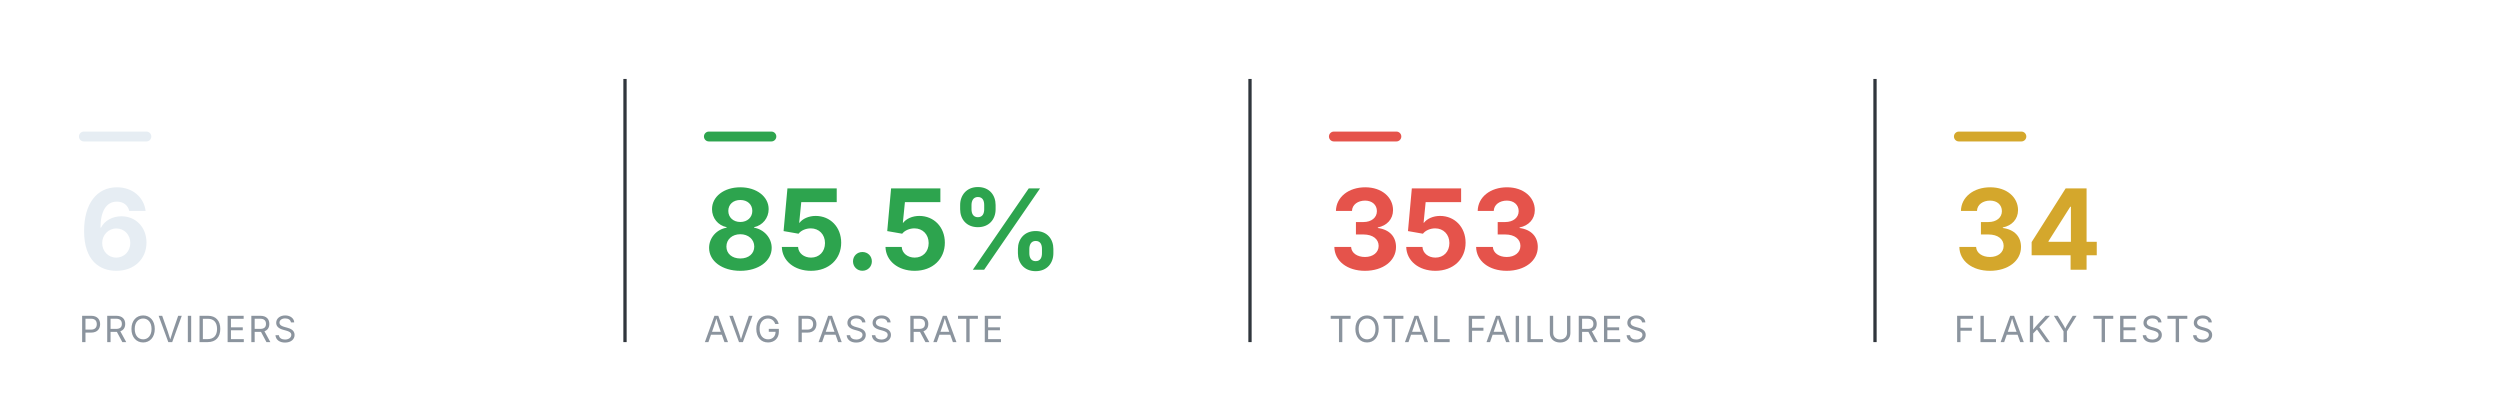
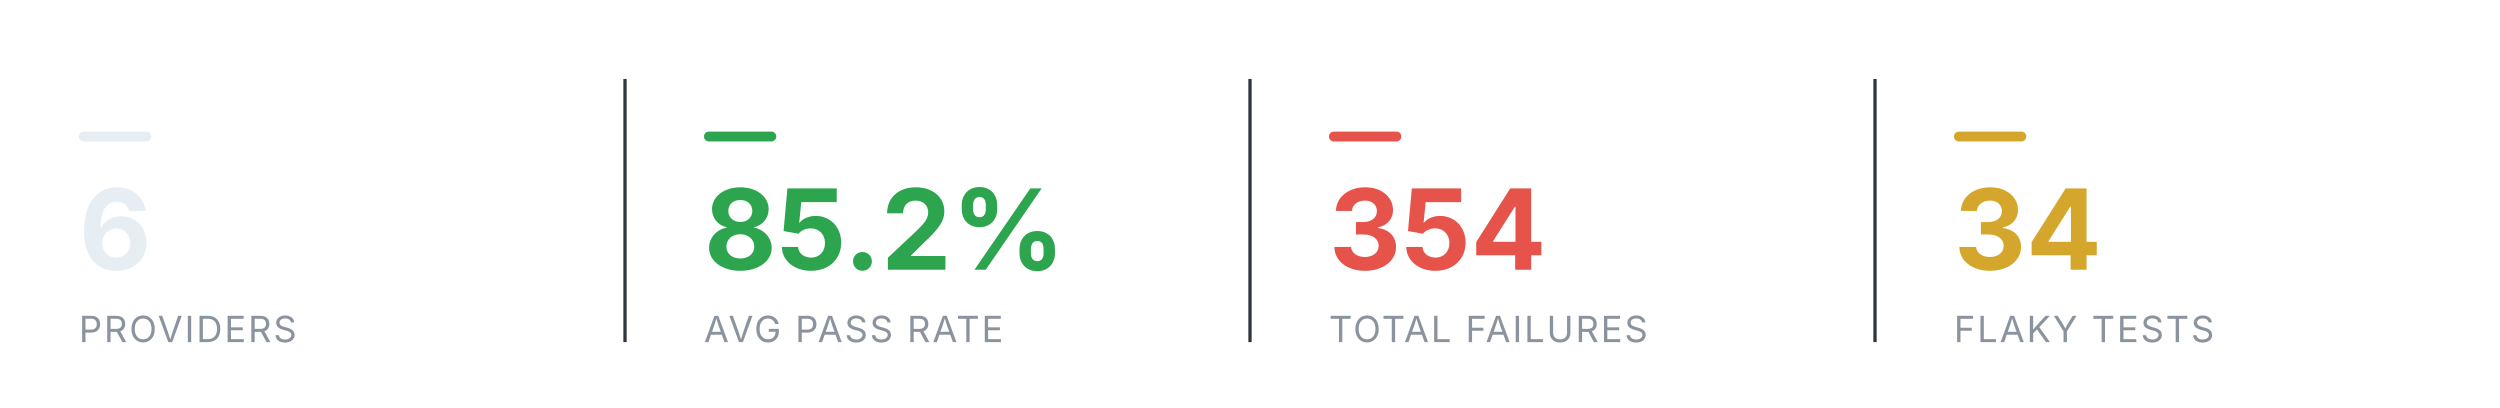
<svg xmlns="http://www.w3.org/2000/svg" viewBox="0 0 760 124" width="760" height="124" role="img" aria-label="Smoke health summary" font-family="-apple-system,BlinkMacSystemFont,'Segoe UI',system-ui,sans-serif">
  <rect x="24" y="40" width="22" height="3" rx="1.5" fill="#e6edf3" />
  <text x="24" y="82" font-size="34" font-weight="700" text-anchor="start" fill="#e6edf3">6</text>
  <text x="24" y="104" font-size="11" font-weight="400" text-anchor="start" fill="#8b949e" letter-spacing="0.6">PROVIDERS</text>
  <line x1="190" y1="24" x2="190" y2="104" stroke="#30363d" stroke-width="1" />
  <rect x="214" y="40" width="22" height="3" rx="1.5" fill="#2DA44E" />
-   <text x="214" y="82" font-size="34" font-weight="700" text-anchor="start" fill="#2DA44E">85.5%</text>
+   <text x="214" y="82" font-size="34" font-weight="700" text-anchor="start" fill="#2DA44E">85.2%</text>
  <text x="214" y="104" font-size="11" font-weight="400" text-anchor="start" fill="#8b949e" letter-spacing="0.6">AVG PASS RATE</text>
  <line x1="380" y1="24" x2="380" y2="104" stroke="#30363d" stroke-width="1" />
  <rect x="404" y="40" width="22" height="3" rx="1.5" fill="#E5534B" />
-   <text x="404" y="82" font-size="34" font-weight="700" text-anchor="start" fill="#E5534B">353</text>
+   <text x="404" y="82" font-size="34" font-weight="700" text-anchor="start" fill="#E5534B">354</text>
  <text x="404" y="104" font-size="11" font-weight="400" text-anchor="start" fill="#8b949e" letter-spacing="0.6">TOTAL FAILURES</text>
  <line x1="570" y1="24" x2="570" y2="104" stroke="#30363d" stroke-width="1" />
  <rect x="594" y="40" width="22" height="3" rx="1.5" fill="#D4A72C" />
  <text x="594" y="82" font-size="34" font-weight="700" text-anchor="start" fill="#D4A72C">34</text>
  <text x="594" y="104" font-size="11" font-weight="400" text-anchor="start" fill="#8b949e" letter-spacing="0.6">FLAKY TESTS</text>
</svg>
